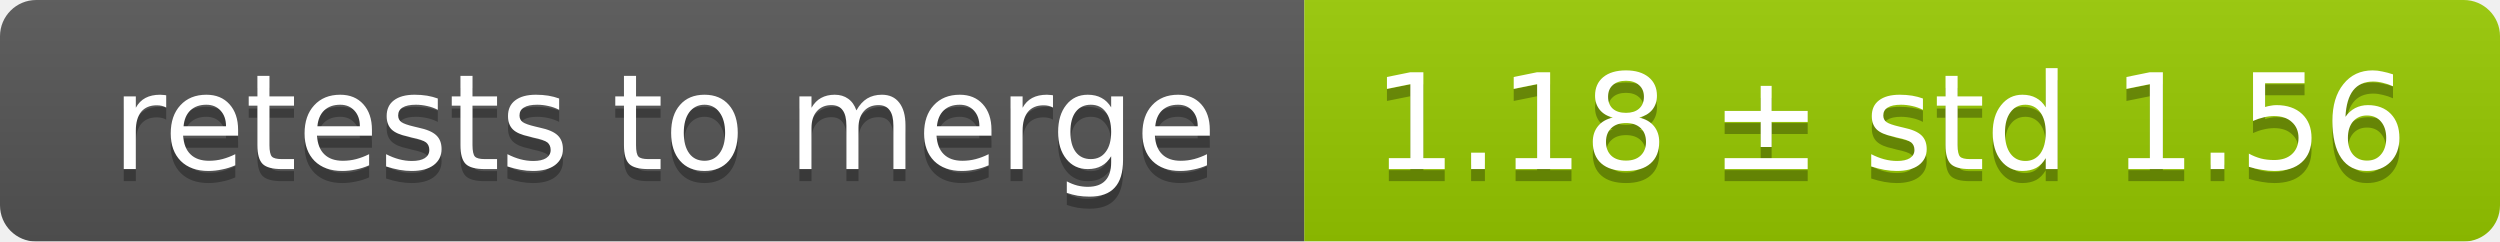
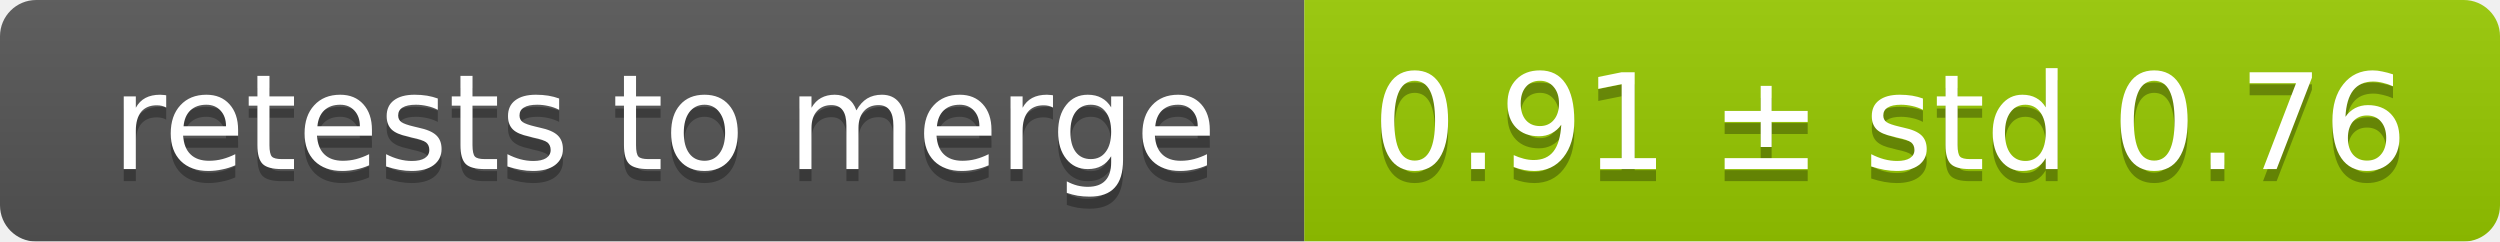
<svg xmlns="http://www.w3.org/2000/svg" width="207" height="20">
  <linearGradient id="smooth" x2="0" y2="100%">
    <stop offset="0" stop-color="#bbb" stop-opacity=".1" />
    <stop offset="1" stop-opacity=".1" />
  </linearGradient>
  <mask id="round">
    <rect width="207" height="20" rx="3" fill="#fff" />
  </mask>
  <g mask="url(#round)">
    <rect width="108" height="20" fill="#555" />
    <rect x="108" width="99" height="20" fill="#97ca00" />
    <rect width="207" height="20" fill="url(#smooth)" />
  </g>
  <g fill="#fff" text-anchor="middle" font-family="DejaVu Sans,Verdana,Geneva,sans-serif" font-size="11">
    <text x="55" y="15" fill="#010101" fill-opacity=".3">retests to merge</text>
    <text x="55" y="14">retests to merge</text>
-     <text x="156.5" y="15" fill="#010101" fill-opacity=".3">1.18 ± std 1.56</text>
-     <text x="156.5" y="14">1.18 ± std 1.56</text>
+     <text x="156.5" y="15" fill="#010101" fill-opacity=".3">0.91 ± std 0.76</text>
+     <text x="156.5" y="14">0.91 ± std 0.76</text>
  </g>
</svg>
